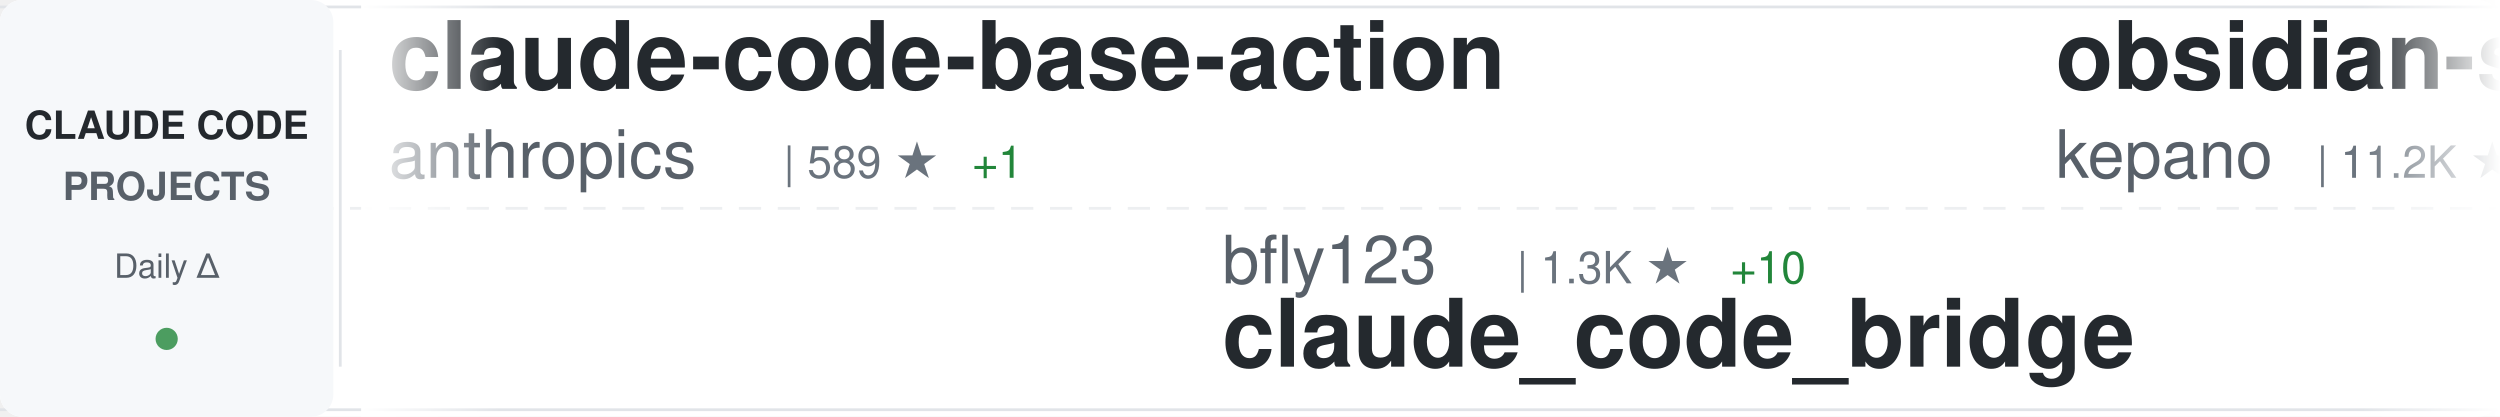
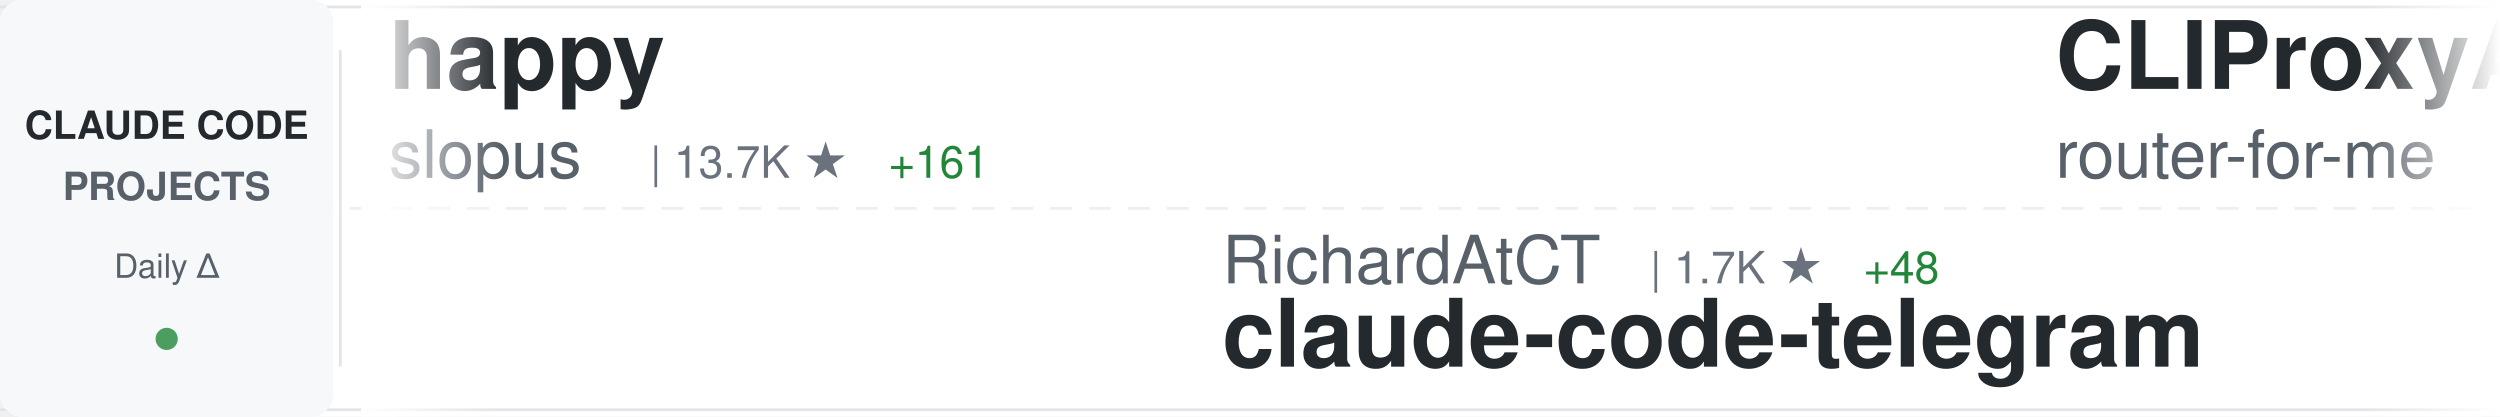
<svg xmlns="http://www.w3.org/2000/svg" width="900" height="150">
  <defs>
    <linearGradient id="awesomeLeftFade" x1="0%" y1="0%" x2="100%" y2="0%">
      <stop offset="0%" style="stop-color:#ffffff;stop-opacity:1" />
      <stop offset="100%" style="stop-color:#ffffff;stop-opacity:0" />
    </linearGradient>
    <linearGradient id="awesomeRightFade" x1="0%" y1="0%" x2="100%" y2="0%">
      <stop offset="0%" style="stop-color:#ffffff;stop-opacity:0" />
      <stop offset="100%" style="stop-color:#ffffff;stop-opacity:1" />
    </linearGradient>
  </defs>
  <rect width="900" height="150" fill="#ffffff" rx="8" />
  <rect x="0" y="2" width="900" height="1" fill="#e1e4e8" />
  <rect x="0" y="147" width="900" height="1" fill="#e1e4e8" />
  <line x1="0" y1="75" x2="900" y2="75" stroke="#e1e4e8" stroke-width="1" stroke-dasharray="8 6" opacity="0.6" />
  <rect x="0" y="0" width="120" height="150" fill="#f6f8fa" rx="8" />
  <text x="60" y="50" font-family="-apple-system, BlinkMacSystemFont, 'Segoe UI', Helvetica, Arial, sans-serif" font-size="14" font-weight="600" fill="#24292e" text-anchor="middle">CLAUDE CODE</text>
  <text x="60" y="72" font-family="-apple-system, BlinkMacSystemFont, 'Segoe UI', Helvetica, Arial, sans-serif" font-size="14" font-weight="600" fill="#586069" text-anchor="middle">PROJECTS</text>
  <text x="60" y="100" font-family="-apple-system, BlinkMacSystemFont, 'Segoe UI', Helvetica, Arial, sans-serif" font-size="12" font-weight="500" fill="#586069" text-anchor="middle">Daily Δ</text>
  <circle cx="60" cy="122" r="4" fill="#22863a" opacity="0.8" />
  <rect x="122" y="18" width="1" height="114" fill="#e1e4e8" />
  <clipPath id="awesomeTickerClip">
    <rect x="130" y="0" width="770" height="150" />
  </clipPath>
  <g clip-path="url(#awesomeTickerClip)">
    <g id="awesomeTickerItems">
      <animateTransform attributeName="transform" attributeType="XML" type="translate" from="0 0" to="-3000 0" dur="54s" repeatCount="indefinite" />
      <g transform="translate(0, 0)">
-         <text x="140" y="32" font-family="-apple-system, BlinkMacSystemFont, 'Segoe UI', Helvetica, Arial, sans-serif" font-size="34" font-weight="600" fill="#24292e">claude-code-base-action</text>
-         <text x="140" y="64" font-family="-apple-system, BlinkMacSystemFont, 'Segoe UI', Helvetica, Arial, sans-serif" font-size="24" font-weight="400" fill="#586069">anthropics</text>
-         <text x="282" y="64" font-family="-apple-system, BlinkMacSystemFont, 'Segoe UI', Helvetica, Arial, sans-serif" font-size="16" font-weight="500" fill="#6a737d">| 589 ★</text>
-         <text x="350" y="64" font-family="-apple-system, BlinkMacSystemFont, 'Segoe UI', Helvetica, Arial, sans-serif" font-size="16" font-weight="500" fill="#22863a"> +1</text>
+         <text x="140" y="32" font-family="-apple-system, BlinkMacSystemFont, 'Segoe UI', Helvetica, Arial, sans-serif" font-size="34" font-weight="600" fill="#24292e">happy</text>
+         <text x="140" y="64" font-family="-apple-system, BlinkMacSystemFont, 'Segoe UI', Helvetica, Arial, sans-serif" font-size="24" font-weight="400" fill="#586069">slopus</text>
+         <text x="234" y="64" font-family="-apple-system, BlinkMacSystemFont, 'Segoe UI', Helvetica, Arial, sans-serif" font-size="16" font-weight="500" fill="#6a737d">| 13.7K ★</text>
+         <text x="320" y="64" font-family="-apple-system, BlinkMacSystemFont, 'Segoe UI', Helvetica, Arial, sans-serif" font-size="16" font-weight="500" fill="#22863a"> +161</text>
      </g>
      <g transform="translate(300, 0)">
-         <text x="140" y="102" font-family="-apple-system, BlinkMacSystemFont, 'Segoe UI', Helvetica, Arial, sans-serif" font-size="24" font-weight="400" fill="#586069">bfly123</text>
-         <text x="246" y="102" font-family="-apple-system, BlinkMacSystemFont, 'Segoe UI', Helvetica, Arial, sans-serif" font-size="16" font-weight="500" fill="#6a737d">| 1.3K ★</text>
-         <text x="323" y="102" font-family="-apple-system, BlinkMacSystemFont, 'Segoe UI', Helvetica, Arial, sans-serif" font-size="16" font-weight="500" fill="#22863a"> +10</text>
-         <text x="140" y="132" font-family="-apple-system, BlinkMacSystemFont, 'Segoe UI', Helvetica, Arial, sans-serif" font-size="34" font-weight="600" fill="#24292e">claude_code_bridge</text>
+         <text x="140" y="102" font-family="-apple-system, BlinkMacSystemFont, 'Segoe UI', Helvetica, Arial, sans-serif" font-size="24" font-weight="400" fill="#586069">RichardAtCT</text>
+         <text x="294" y="102" font-family="-apple-system, BlinkMacSystemFont, 'Segoe UI', Helvetica, Arial, sans-serif" font-size="16" font-weight="500" fill="#6a737d">| 1.7K ★</text>
+         <text x="371" y="102" font-family="-apple-system, BlinkMacSystemFont, 'Segoe UI', Helvetica, Arial, sans-serif" font-size="16" font-weight="500" fill="#22863a"> +48</text>
+         <text x="140" y="132" font-family="-apple-system, BlinkMacSystemFont, 'Segoe UI', Helvetica, Arial, sans-serif" font-size="34" font-weight="600" fill="#24292e">claude-code-telegram</text>
      </g>
      <g transform="translate(600, 0)">
-         <text x="140" y="32" font-family="-apple-system, BlinkMacSystemFont, 'Segoe UI', Helvetica, Arial, sans-serif" font-size="34" font-weight="600" fill="#24292e">obsidian-skills</text>
-         <text x="140" y="64" font-family="-apple-system, BlinkMacSystemFont, 'Segoe UI', Helvetica, Arial, sans-serif" font-size="24" font-weight="400" fill="#586069">kepano</text>
-         <text x="234" y="64" font-family="-apple-system, BlinkMacSystemFont, 'Segoe UI', Helvetica, Arial, sans-serif" font-size="16" font-weight="500" fill="#6a737d">| 11.2K ★</text>
-         <text x="320" y="64" font-family="-apple-system, BlinkMacSystemFont, 'Segoe UI', Helvetica, Arial, sans-serif" font-size="16" font-weight="500" fill="#22863a"> +493</text>
+         <text x="140" y="32" font-family="-apple-system, BlinkMacSystemFont, 'Segoe UI', Helvetica, Arial, sans-serif" font-size="34" font-weight="600" fill="#24292e">CLIProxyAPI</text>
+         <text x="140" y="64" font-family="-apple-system, BlinkMacSystemFont, 'Segoe UI', Helvetica, Arial, sans-serif" font-size="24" font-weight="400" fill="#586069">router-for-me</text>
+         <text x="318" y="64" font-family="-apple-system, BlinkMacSystemFont, 'Segoe UI', Helvetica, Arial, sans-serif" font-size="16" font-weight="500" fill="#6a737d">| 11.8K ★</text>
+         <text x="404" y="64" font-family="-apple-system, BlinkMacSystemFont, 'Segoe UI', Helvetica, Arial, sans-serif" font-size="16" font-weight="500" fill="#22863a"> +172</text>
      </g>
      <g transform="translate(900, 0)">
-         <text x="140" y="102" font-family="-apple-system, BlinkMacSystemFont, 'Segoe UI', Helvetica, Arial, sans-serif" font-size="24" font-weight="400" fill="#586069">Maciek-roboblog</text>
-         <text x="342" y="102" font-family="-apple-system, BlinkMacSystemFont, 'Segoe UI', Helvetica, Arial, sans-serif" font-size="16" font-weight="500" fill="#6a737d">| 6.7K ★</text>
-         <text x="419" y="102" font-family="-apple-system, BlinkMacSystemFont, 'Segoe UI', Helvetica, Arial, sans-serif" font-size="16" font-weight="500" fill="#22863a"> +21</text>
-         <text x="140" y="132" font-family="-apple-system, BlinkMacSystemFont, 'Segoe UI', Helvetica, Arial, sans-serif" font-size="34" font-weight="600" fill="#24292e">Claude-Code-Usage-Monito...</text>
+         <text x="140" y="102" font-family="-apple-system, BlinkMacSystemFont, 'Segoe UI', Helvetica, Arial, sans-serif" font-size="24" font-weight="400" fill="#586069">edmund-io</text>
+         <text x="270" y="102" font-family="-apple-system, BlinkMacSystemFont, 'Segoe UI', Helvetica, Arial, sans-serif" font-size="16" font-weight="500" fill="#6a737d">| 1.2K ★</text>
+         <text x="347" y="102" font-family="-apple-system, BlinkMacSystemFont, 'Segoe UI', Helvetica, Arial, sans-serif" font-size="16" font-weight="500" fill="#22863a"> +5</text>
+         <text x="140" y="132" font-family="-apple-system, BlinkMacSystemFont, 'Segoe UI', Helvetica, Arial, sans-serif" font-size="34" font-weight="600" fill="#24292e">edmunds-claude-code</text>
      </g>
      <g transform="translate(1200, 0)">
-         <text x="140" y="32" font-family="-apple-system, BlinkMacSystemFont, 'Segoe UI', Helvetica, Arial, sans-serif" font-size="34" font-weight="600" fill="#24292e">claude-code-action</text>
-         <text x="140" y="64" font-family="-apple-system, BlinkMacSystemFont, 'Segoe UI', Helvetica, Arial, sans-serif" font-size="24" font-weight="400" fill="#586069">anthropics</text>
-         <text x="282" y="64" font-family="-apple-system, BlinkMacSystemFont, 'Segoe UI', Helvetica, Arial, sans-serif" font-size="16" font-weight="500" fill="#6a737d">| 5.9K ★</text>
-         <text x="359" y="64" font-family="-apple-system, BlinkMacSystemFont, 'Segoe UI', Helvetica, Arial, sans-serif" font-size="16" font-weight="500" fill="#22863a"> +21</text>
+         <text x="140" y="32" font-family="-apple-system, BlinkMacSystemFont, 'Segoe UI', Helvetica, Arial, sans-serif" font-size="34" font-weight="600" fill="#24292e">claude_code_bridge</text>
+         <text x="140" y="64" font-family="-apple-system, BlinkMacSystemFont, 'Segoe UI', Helvetica, Arial, sans-serif" font-size="24" font-weight="400" fill="#586069">bfly123</text>
+         <text x="246" y="64" font-family="-apple-system, BlinkMacSystemFont, 'Segoe UI', Helvetica, Arial, sans-serif" font-size="16" font-weight="500" fill="#6a737d">| 1.3K ★</text>
+         <text x="323" y="64" font-family="-apple-system, BlinkMacSystemFont, 'Segoe UI', Helvetica, Arial, sans-serif" font-size="16" font-weight="500" fill="#22863a"> +10</text>
      </g>
      <g transform="translate(1500, 0)">
-         <text x="140" y="102" font-family="-apple-system, BlinkMacSystemFont, 'Segoe UI', Helvetica, Arial, sans-serif" font-size="24" font-weight="400" fill="#586069">ykdojo</text>
-         <text x="234" y="102" font-family="-apple-system, BlinkMacSystemFont, 'Segoe UI', Helvetica, Arial, sans-serif" font-size="16" font-weight="500" fill="#6a737d">| 3.2K ★</text>
-         <text x="311" y="102" font-family="-apple-system, BlinkMacSystemFont, 'Segoe UI', Helvetica, Arial, sans-serif" font-size="16" font-weight="500" fill="#22863a"> +32</text>
-         <text x="140" y="132" font-family="-apple-system, BlinkMacSystemFont, 'Segoe UI', Helvetica, Arial, sans-serif" font-size="34" font-weight="600" fill="#24292e">claude-code-tips</text>
+         <text x="140" y="102" font-family="-apple-system, BlinkMacSystemFont, 'Segoe UI', Helvetica, Arial, sans-serif" font-size="24" font-weight="400" fill="#586069">shareAI-lab</text>
+         <text x="294" y="102" font-family="-apple-system, BlinkMacSystemFont, 'Segoe UI', Helvetica, Arial, sans-serif" font-size="16" font-weight="500" fill="#6a737d">| 18.7K ★</text>
+         <text x="380" y="102" font-family="-apple-system, BlinkMacSystemFont, 'Segoe UI', Helvetica, Arial, sans-serif" font-size="16" font-weight="500" fill="#22863a"> +758</text>
+         <text x="140" y="132" font-family="-apple-system, BlinkMacSystemFont, 'Segoe UI', Helvetica, Arial, sans-serif" font-size="34" font-weight="600" fill="#24292e">learn-claude-code</text>
      </g>
      <g transform="translate(1800, 0)">
-         <text x="140" y="32" font-family="-apple-system, BlinkMacSystemFont, 'Segoe UI', Helvetica, Arial, sans-serif" font-size="34" font-weight="600" fill="#24292e">claude-code-skills</text>
-         <text x="140" y="64" font-family="-apple-system, BlinkMacSystemFont, 'Segoe UI', Helvetica, Arial, sans-serif" font-size="24" font-weight="400" fill="#586069">daymade</text>
-         <text x="246" y="64" font-family="-apple-system, BlinkMacSystemFont, 'Segoe UI', Helvetica, Arial, sans-serif" font-size="16" font-weight="500" fill="#6a737d">| 605 ★</text>
-         <text x="314" y="64" font-family="-apple-system, BlinkMacSystemFont, 'Segoe UI', Helvetica, Arial, sans-serif" font-size="16" font-weight="500" fill="#22863a"> +2</text>
+         <text x="140" y="32" font-family="-apple-system, BlinkMacSystemFont, 'Segoe UI', Helvetica, Arial, sans-serif" font-size="34" font-weight="600" fill="#24292e">opcode</text>
+         <text x="140" y="64" font-family="-apple-system, BlinkMacSystemFont, 'Segoe UI', Helvetica, Arial, sans-serif" font-size="24" font-weight="400" fill="#586069">winfunc</text>
+         <text x="246" y="64" font-family="-apple-system, BlinkMacSystemFont, 'Segoe UI', Helvetica, Arial, sans-serif" font-size="16" font-weight="500" fill="#6a737d">| 20.7K ★</text>
+         <text x="332" y="64" font-family="-apple-system, BlinkMacSystemFont, 'Segoe UI', Helvetica, Arial, sans-serif" font-size="16" font-weight="500" fill="#22863a"> +17</text>
      </g>
      <g transform="translate(2100, 0)">
-         <text x="140" y="102" font-family="-apple-system, BlinkMacSystemFont, 'Segoe UI', Helvetica, Arial, sans-serif" font-size="24" font-weight="400" fill="#586069">shanraisshan</text>
-         <text x="306" y="102" font-family="-apple-system, BlinkMacSystemFont, 'Segoe UI', Helvetica, Arial, sans-serif" font-size="16" font-weight="500" fill="#6a737d">| 5.0K ★</text>
-         <text x="383" y="102" font-family="-apple-system, BlinkMacSystemFont, 'Segoe UI', Helvetica, Arial, sans-serif" font-size="16" font-weight="500" fill="#22863a"> +168</text>
-         <text x="140" y="132" font-family="-apple-system, BlinkMacSystemFont, 'Segoe UI', Helvetica, Arial, sans-serif" font-size="34" font-weight="600" fill="#24292e">claude-code-best-practic...</text>
+         <text x="140" y="102" font-family="-apple-system, BlinkMacSystemFont, 'Segoe UI', Helvetica, Arial, sans-serif" font-size="24" font-weight="400" fill="#586069">simonw</text>
+         <text x="234" y="102" font-family="-apple-system, BlinkMacSystemFont, 'Segoe UI', Helvetica, Arial, sans-serif" font-size="16" font-weight="500" fill="#6a737d">| 1.1K ★</text>
+         <text x="311" y="102" font-family="-apple-system, BlinkMacSystemFont, 'Segoe UI', Helvetica, Arial, sans-serif" font-size="16" font-weight="500" fill="#22863a"> +5</text>
+         <text x="140" y="132" font-family="-apple-system, BlinkMacSystemFont, 'Segoe UI', Helvetica, Arial, sans-serif" font-size="34" font-weight="600" fill="#24292e">claude-code-transcripts</text>
      </g>
      <g transform="translate(2400, 0)">
-         <text x="140" y="32" font-family="-apple-system, BlinkMacSystemFont, 'Segoe UI', Helvetica, Arial, sans-serif" font-size="34" font-weight="600" fill="#24292e">claude-code-tresor</text>
-         <text x="140" y="64" font-family="-apple-system, BlinkMacSystemFont, 'Segoe UI', Helvetica, Arial, sans-serif" font-size="24" font-weight="400" fill="#586069">alirezarezvani</text>
-         <text x="330" y="64" font-family="-apple-system, BlinkMacSystemFont, 'Segoe UI', Helvetica, Arial, sans-serif" font-size="16" font-weight="500" fill="#6a737d">| 549 ★</text>
-         <text x="398" y="64" font-family="-apple-system, BlinkMacSystemFont, 'Segoe UI', Helvetica, Arial, sans-serif" font-size="16" font-weight="500" fill="#22863a"> +5</text>
+         <text x="140" y="32" font-family="-apple-system, BlinkMacSystemFont, 'Segoe UI', Helvetica, Arial, sans-serif" font-size="34" font-weight="600" fill="#24292e">Claude-Code-Workflow</text>
+         <text x="140" y="64" font-family="-apple-system, BlinkMacSystemFont, 'Segoe UI', Helvetica, Arial, sans-serif" font-size="24" font-weight="400" fill="#586069">catlog22</text>
+         <text x="258" y="64" font-family="-apple-system, BlinkMacSystemFont, 'Segoe UI', Helvetica, Arial, sans-serif" font-size="16" font-weight="500" fill="#6a737d">| 1.3K ★</text>
+         <text x="335" y="64" font-family="-apple-system, BlinkMacSystemFont, 'Segoe UI', Helvetica, Arial, sans-serif" font-size="16" font-weight="500" fill="#22863a"> +3</text>
      </g>
      <g transform="translate(2700, 0)">
-         <text x="140" y="102" font-family="-apple-system, BlinkMacSystemFont, 'Segoe UI', Helvetica, Arial, sans-serif" font-size="24" font-weight="400" fill="#586069">1rgs</text>
-         <text x="210" y="102" font-family="-apple-system, BlinkMacSystemFont, 'Segoe UI', Helvetica, Arial, sans-serif" font-size="16" font-weight="500" fill="#6a737d">| 3.1K ★</text>
-         <text x="287" y="102" font-family="-apple-system, BlinkMacSystemFont, 'Segoe UI', Helvetica, Arial, sans-serif" font-size="16" font-weight="500" fill="#22863a"> +3</text>
-         <text x="140" y="132" font-family="-apple-system, BlinkMacSystemFont, 'Segoe UI', Helvetica, Arial, sans-serif" font-size="34" font-weight="600" fill="#24292e">claude-code-proxy</text>
+         <text x="140" y="102" font-family="-apple-system, BlinkMacSystemFont, 'Segoe UI', Helvetica, Arial, sans-serif" font-size="24" font-weight="400" fill="#586069">alirezarezvani</text>
+         <text x="330" y="102" font-family="-apple-system, BlinkMacSystemFont, 'Segoe UI', Helvetica, Arial, sans-serif" font-size="16" font-weight="500" fill="#6a737d">| 2.0K ★</text>
+         <text x="407" y="102" font-family="-apple-system, BlinkMacSystemFont, 'Segoe UI', Helvetica, Arial, sans-serif" font-size="16" font-weight="500" fill="#22863a"> +9</text>
+         <text x="140" y="132" font-family="-apple-system, BlinkMacSystemFont, 'Segoe UI', Helvetica, Arial, sans-serif" font-size="34" font-weight="600" fill="#24292e">claude-skills</text>
      </g>
      <g transform="translate(3000, 0)">
-         <text x="140" y="32" font-family="-apple-system, BlinkMacSystemFont, 'Segoe UI', Helvetica, Arial, sans-serif" font-size="34" font-weight="600" fill="#24292e">claude-code-base-action</text>
-         <text x="140" y="64" font-family="-apple-system, BlinkMacSystemFont, 'Segoe UI', Helvetica, Arial, sans-serif" font-size="24" font-weight="400" fill="#586069">anthropics</text>
-         <text x="282" y="64" font-family="-apple-system, BlinkMacSystemFont, 'Segoe UI', Helvetica, Arial, sans-serif" font-size="16" font-weight="500" fill="#6a737d">| 589 ★</text>
-         <text x="350" y="64" font-family="-apple-system, BlinkMacSystemFont, 'Segoe UI', Helvetica, Arial, sans-serif" font-size="16" font-weight="500" fill="#22863a"> +1</text>
+         <text x="140" y="32" font-family="-apple-system, BlinkMacSystemFont, 'Segoe UI', Helvetica, Arial, sans-serif" font-size="34" font-weight="600" fill="#24292e">happy</text>
+         <text x="140" y="64" font-family="-apple-system, BlinkMacSystemFont, 'Segoe UI', Helvetica, Arial, sans-serif" font-size="24" font-weight="400" fill="#586069">slopus</text>
+         <text x="234" y="64" font-family="-apple-system, BlinkMacSystemFont, 'Segoe UI', Helvetica, Arial, sans-serif" font-size="16" font-weight="500" fill="#6a737d">| 13.7K ★</text>
+         <text x="320" y="64" font-family="-apple-system, BlinkMacSystemFont, 'Segoe UI', Helvetica, Arial, sans-serif" font-size="16" font-weight="500" fill="#22863a"> +161</text>
      </g>
      <g transform="translate(3300, 0)">
-         <text x="140" y="102" font-family="-apple-system, BlinkMacSystemFont, 'Segoe UI', Helvetica, Arial, sans-serif" font-size="24" font-weight="400" fill="#586069">bfly123</text>
-         <text x="246" y="102" font-family="-apple-system, BlinkMacSystemFont, 'Segoe UI', Helvetica, Arial, sans-serif" font-size="16" font-weight="500" fill="#6a737d">| 1.3K ★</text>
-         <text x="323" y="102" font-family="-apple-system, BlinkMacSystemFont, 'Segoe UI', Helvetica, Arial, sans-serif" font-size="16" font-weight="500" fill="#22863a"> +10</text>
-         <text x="140" y="132" font-family="-apple-system, BlinkMacSystemFont, 'Segoe UI', Helvetica, Arial, sans-serif" font-size="34" font-weight="600" fill="#24292e">claude_code_bridge</text>
+         <text x="140" y="102" font-family="-apple-system, BlinkMacSystemFont, 'Segoe UI', Helvetica, Arial, sans-serif" font-size="24" font-weight="400" fill="#586069">RichardAtCT</text>
+         <text x="294" y="102" font-family="-apple-system, BlinkMacSystemFont, 'Segoe UI', Helvetica, Arial, sans-serif" font-size="16" font-weight="500" fill="#6a737d">| 1.7K ★</text>
+         <text x="371" y="102" font-family="-apple-system, BlinkMacSystemFont, 'Segoe UI', Helvetica, Arial, sans-serif" font-size="16" font-weight="500" fill="#22863a"> +48</text>
+         <text x="140" y="132" font-family="-apple-system, BlinkMacSystemFont, 'Segoe UI', Helvetica, Arial, sans-serif" font-size="34" font-weight="600" fill="#24292e">claude-code-telegram</text>
      </g>
      <g transform="translate(3600, 0)">
-         <text x="140" y="32" font-family="-apple-system, BlinkMacSystemFont, 'Segoe UI', Helvetica, Arial, sans-serif" font-size="34" font-weight="600" fill="#24292e">obsidian-skills</text>
-         <text x="140" y="64" font-family="-apple-system, BlinkMacSystemFont, 'Segoe UI', Helvetica, Arial, sans-serif" font-size="24" font-weight="400" fill="#586069">kepano</text>
-         <text x="234" y="64" font-family="-apple-system, BlinkMacSystemFont, 'Segoe UI', Helvetica, Arial, sans-serif" font-size="16" font-weight="500" fill="#6a737d">| 11.2K ★</text>
-         <text x="320" y="64" font-family="-apple-system, BlinkMacSystemFont, 'Segoe UI', Helvetica, Arial, sans-serif" font-size="16" font-weight="500" fill="#22863a"> +493</text>
+         <text x="140" y="32" font-family="-apple-system, BlinkMacSystemFont, 'Segoe UI', Helvetica, Arial, sans-serif" font-size="34" font-weight="600" fill="#24292e">CLIProxyAPI</text>
+         <text x="140" y="64" font-family="-apple-system, BlinkMacSystemFont, 'Segoe UI', Helvetica, Arial, sans-serif" font-size="24" font-weight="400" fill="#586069">router-for-me</text>
+         <text x="318" y="64" font-family="-apple-system, BlinkMacSystemFont, 'Segoe UI', Helvetica, Arial, sans-serif" font-size="16" font-weight="500" fill="#6a737d">| 11.8K ★</text>
+         <text x="404" y="64" font-family="-apple-system, BlinkMacSystemFont, 'Segoe UI', Helvetica, Arial, sans-serif" font-size="16" font-weight="500" fill="#22863a"> +172</text>
      </g>
      <g transform="translate(3900, 0)">
-         <text x="140" y="102" font-family="-apple-system, BlinkMacSystemFont, 'Segoe UI', Helvetica, Arial, sans-serif" font-size="24" font-weight="400" fill="#586069">Maciek-roboblog</text>
-         <text x="342" y="102" font-family="-apple-system, BlinkMacSystemFont, 'Segoe UI', Helvetica, Arial, sans-serif" font-size="16" font-weight="500" fill="#6a737d">| 6.7K ★</text>
-         <text x="419" y="102" font-family="-apple-system, BlinkMacSystemFont, 'Segoe UI', Helvetica, Arial, sans-serif" font-size="16" font-weight="500" fill="#22863a"> +21</text>
-         <text x="140" y="132" font-family="-apple-system, BlinkMacSystemFont, 'Segoe UI', Helvetica, Arial, sans-serif" font-size="34" font-weight="600" fill="#24292e">Claude-Code-Usage-Monito...</text>
+         <text x="140" y="102" font-family="-apple-system, BlinkMacSystemFont, 'Segoe UI', Helvetica, Arial, sans-serif" font-size="24" font-weight="400" fill="#586069">edmund-io</text>
+         <text x="270" y="102" font-family="-apple-system, BlinkMacSystemFont, 'Segoe UI', Helvetica, Arial, sans-serif" font-size="16" font-weight="500" fill="#6a737d">| 1.2K ★</text>
+         <text x="347" y="102" font-family="-apple-system, BlinkMacSystemFont, 'Segoe UI', Helvetica, Arial, sans-serif" font-size="16" font-weight="500" fill="#22863a"> +5</text>
+         <text x="140" y="132" font-family="-apple-system, BlinkMacSystemFont, 'Segoe UI', Helvetica, Arial, sans-serif" font-size="34" font-weight="600" fill="#24292e">edmunds-claude-code</text>
      </g>
    </g>
  </g>
  <rect x="130" y="0" width="50" height="150" fill="url(#awesomeLeftFade)" />
  <rect x="850" y="0" width="50" height="150" fill="url(#awesomeRightFade)" />
</svg>
